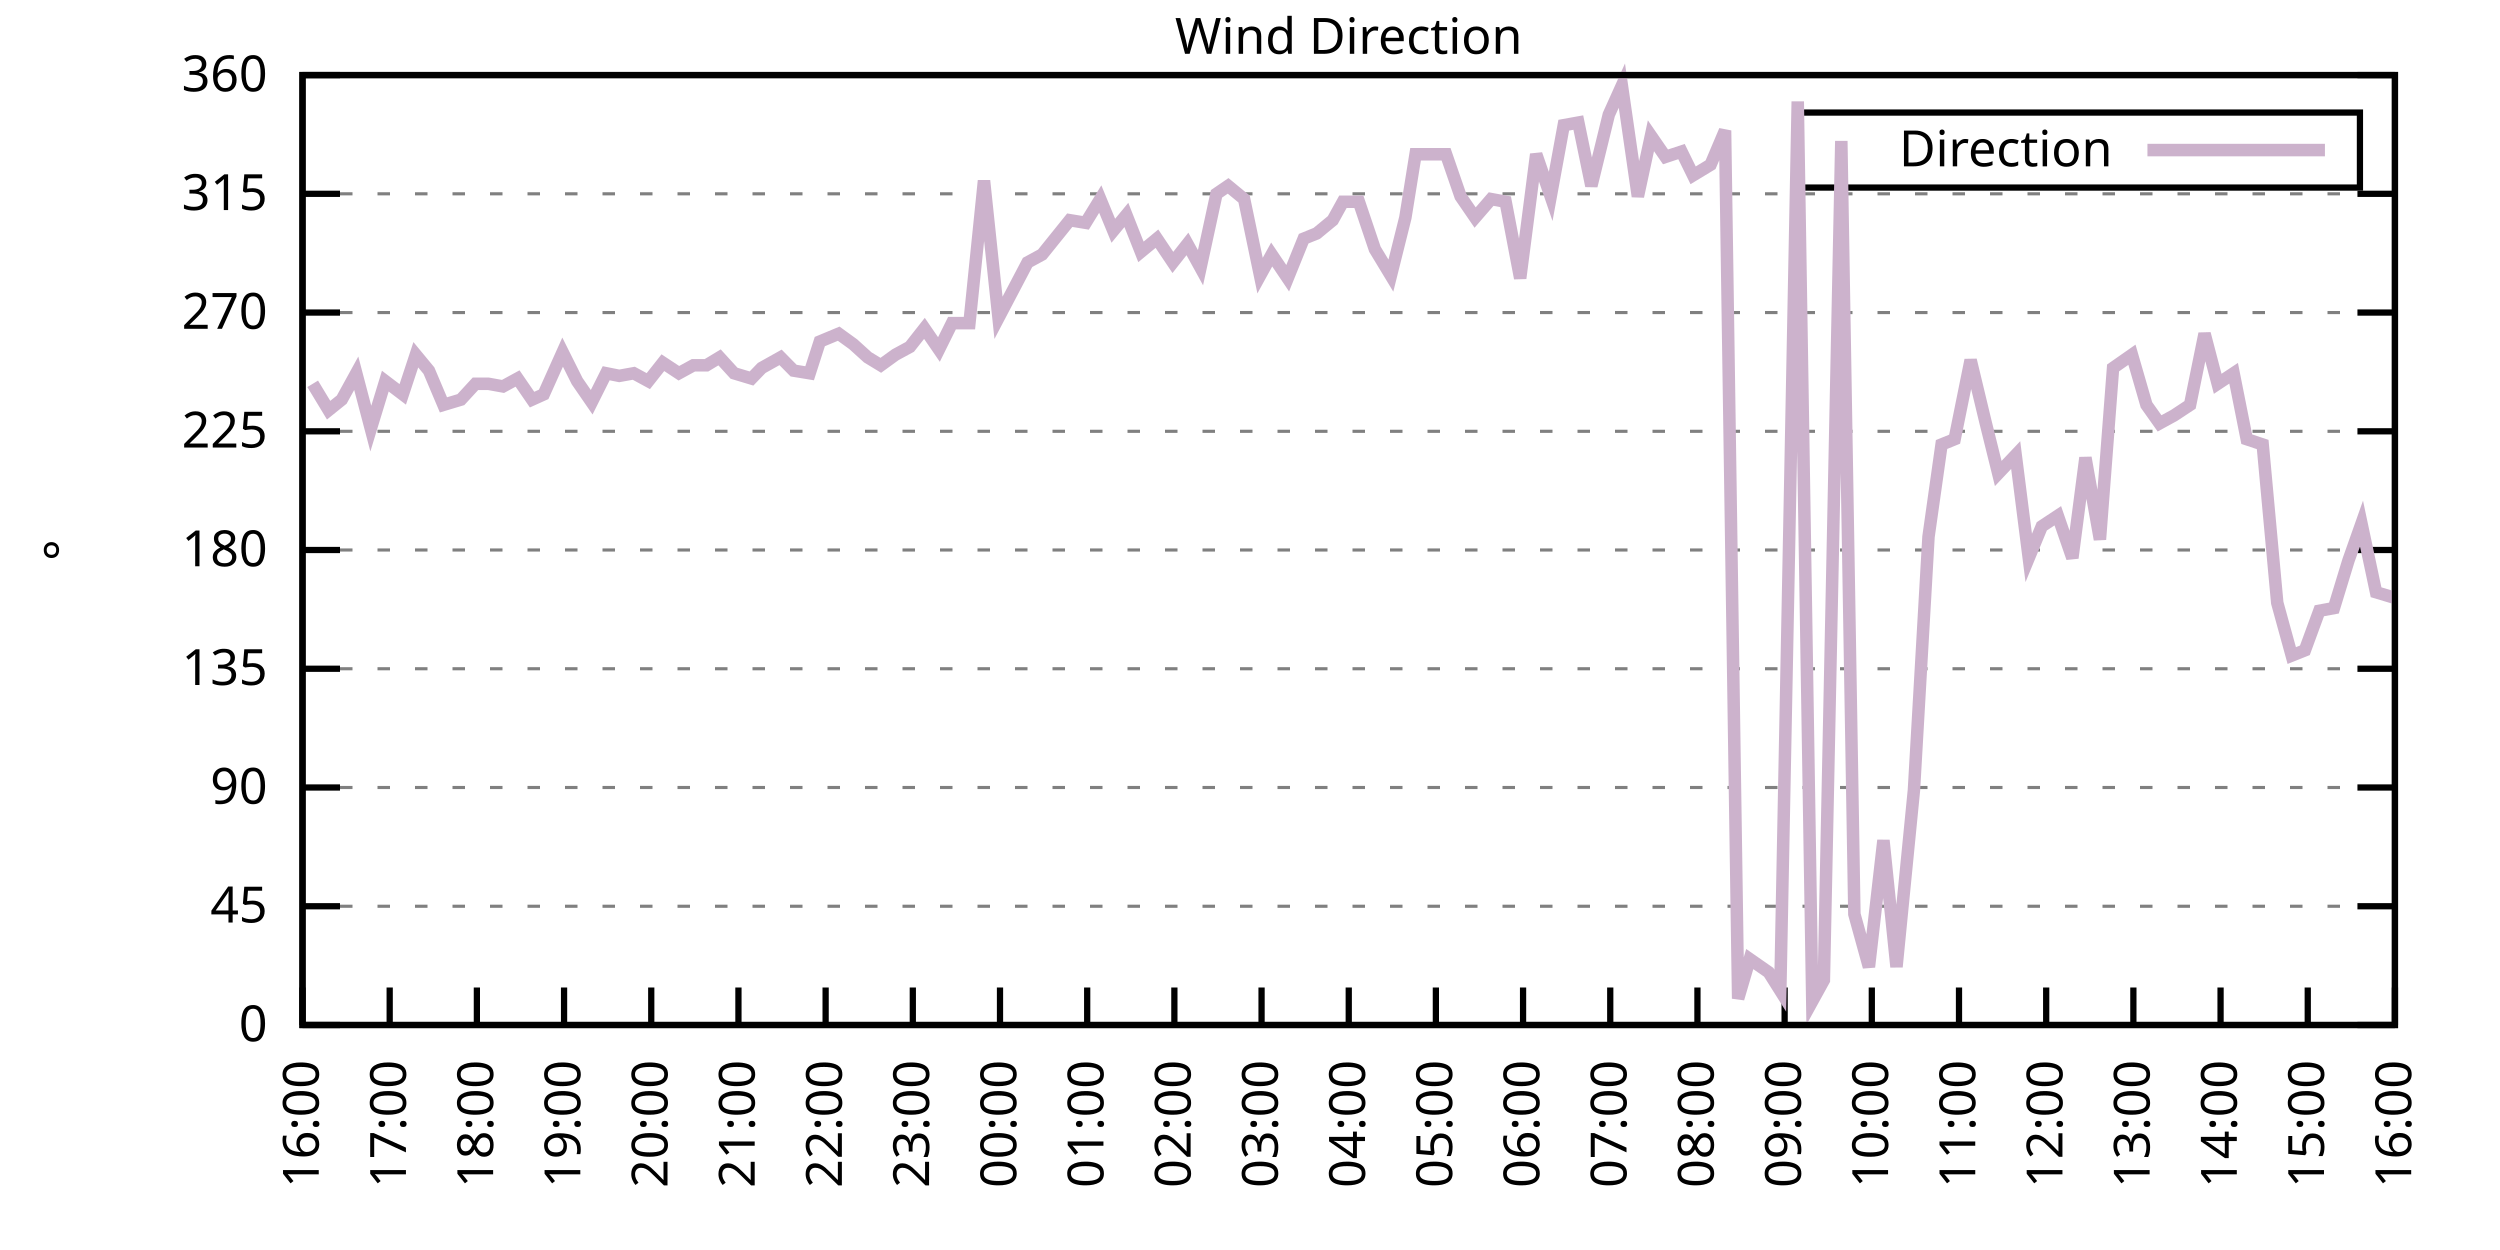
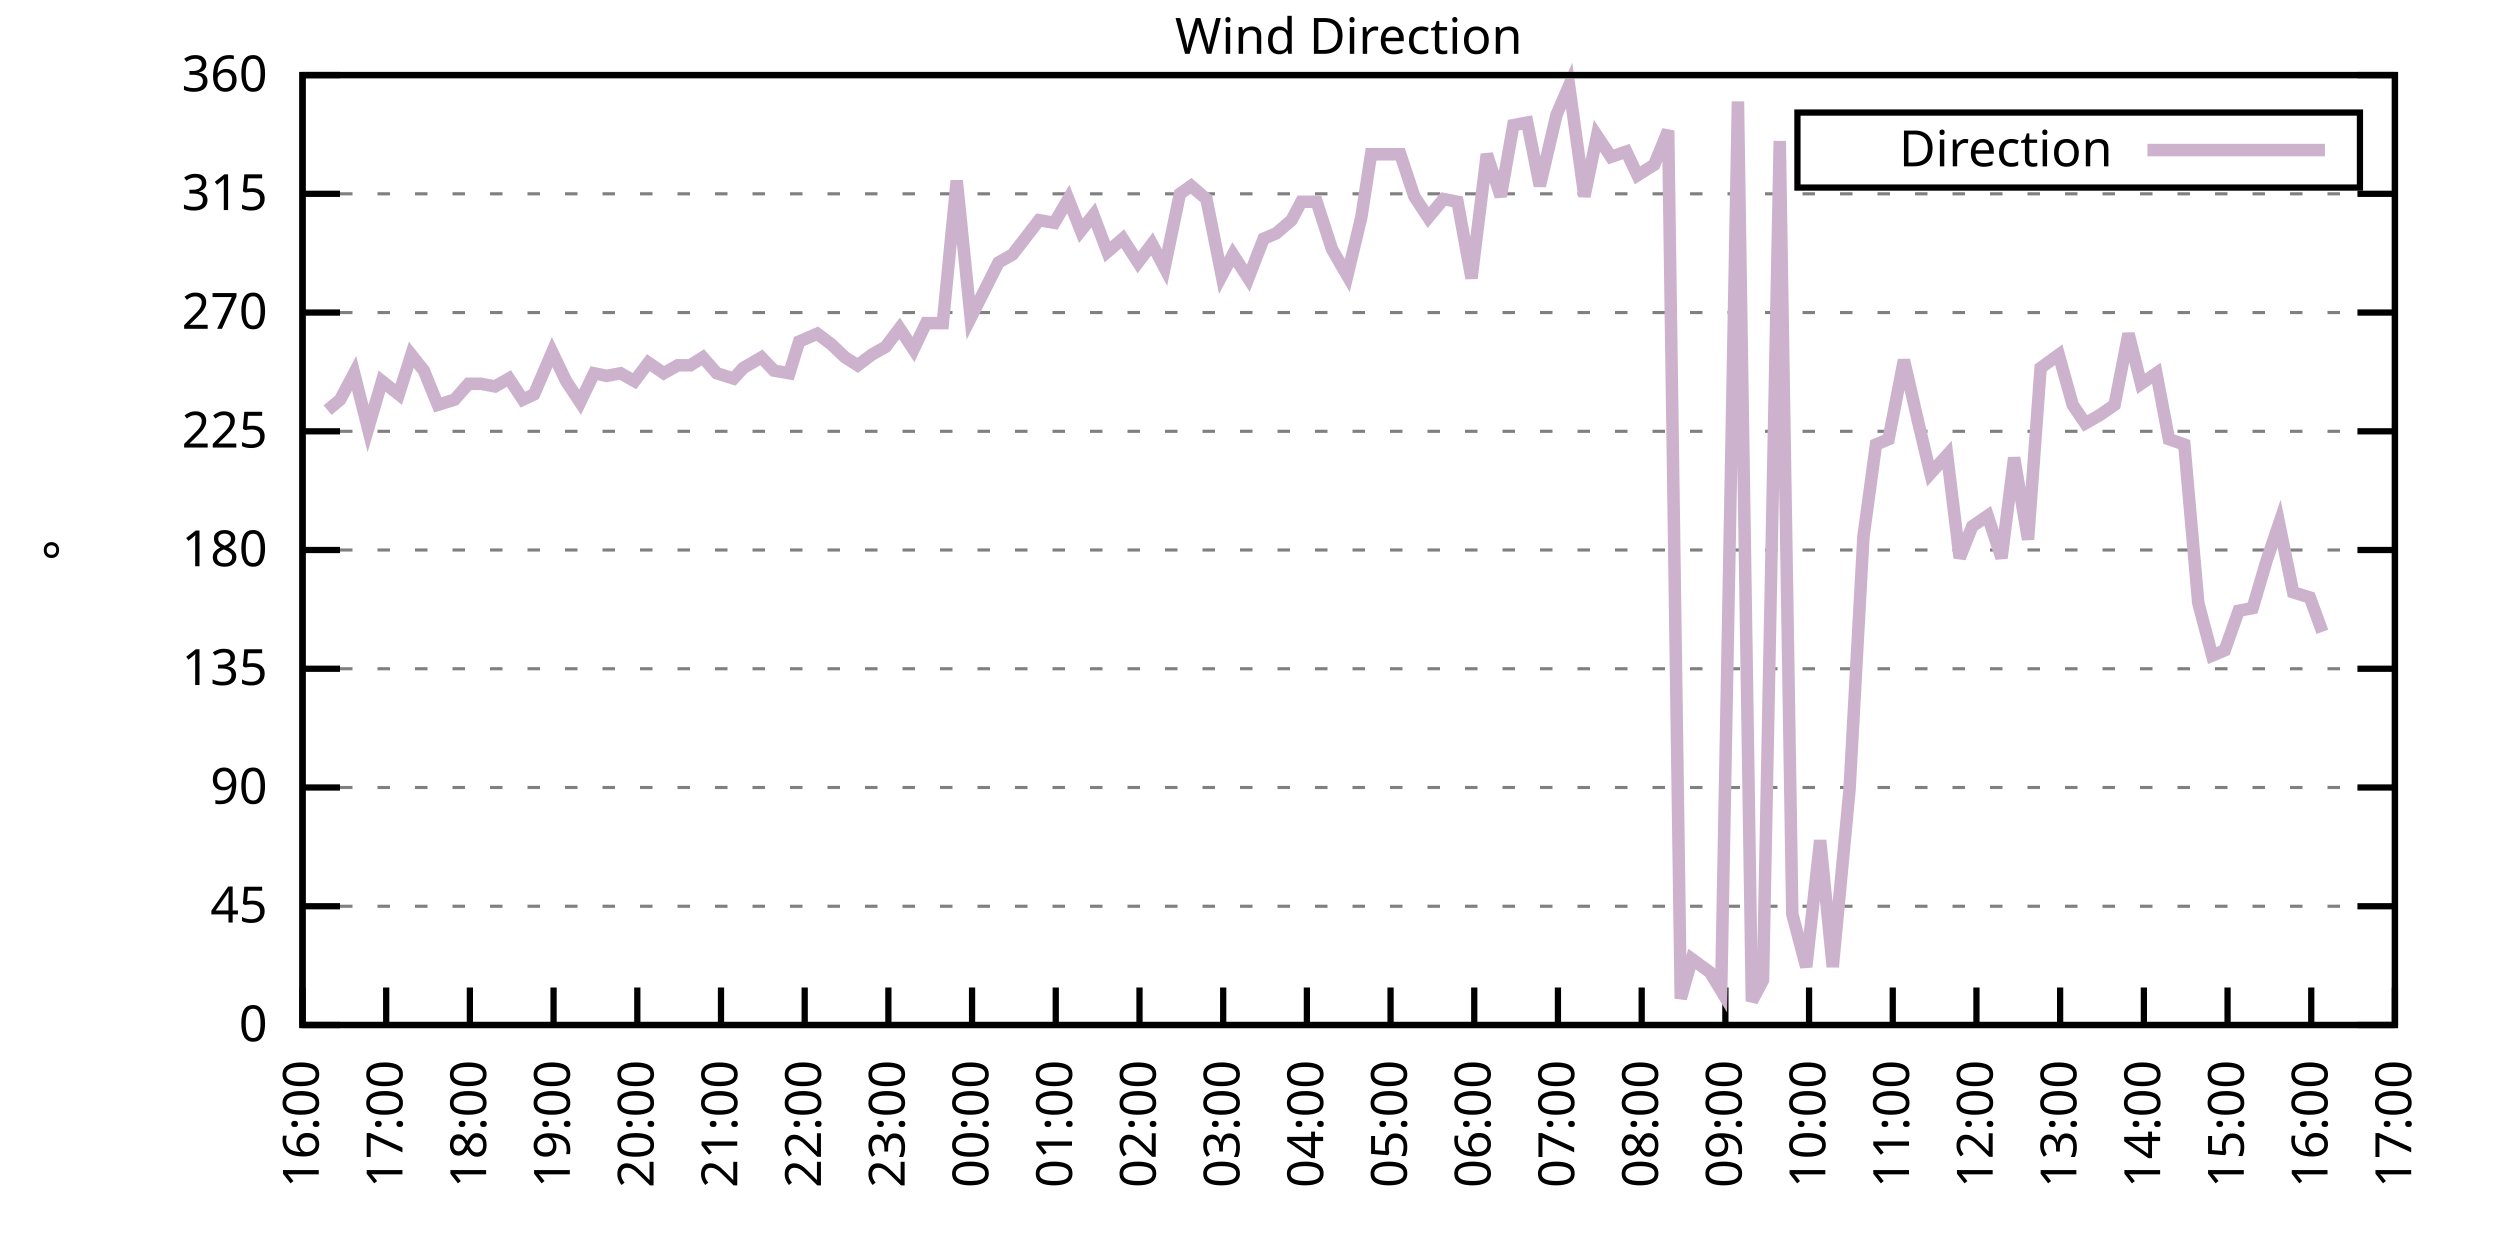
<svg xmlns="http://www.w3.org/2000/svg" xmlns:xlink="http://www.w3.org/1999/xlink" width="400" height="200" viewBox="0 0 400 200">
  <g id="gnuplot_canvas">
    <rect x="0" y="0" width="400" height="200" fill="none" />
    <defs>
      <circle id="gpDot" r="0.5" stroke-width="0.5" stroke="currentColor" />
      <path id="gpPt0" stroke-width="0.333" stroke="currentColor" d="M-1,0 h2 M0,-1 v2" />
      <path id="gpPt1" stroke-width="0.333" stroke="currentColor" d="M-1,-1 L1,1 M1,-1 L-1,1" />
      <path id="gpPt2" stroke-width="0.333" stroke="currentColor" d="M-1,0 L1,0 M0,-1 L0,1 M-1,-1 L1,1 M-1,1 L1,-1" />
      <rect id="gpPt3" stroke-width="0.333" stroke="currentColor" x="-1" y="-1" width="2" height="2" />
      <rect id="gpPt4" stroke-width="0.333" stroke="currentColor" fill="currentColor" x="-1" y="-1" width="2" height="2" />
      <circle id="gpPt5" stroke-width="0.333" stroke="currentColor" cx="0" cy="0" r="1" />
      <use xlink:href="#gpPt5" id="gpPt6" fill="currentColor" stroke="none" />
      <path id="gpPt7" stroke-width="0.333" stroke="currentColor" d="M0,-1.33 L-1.33,0.67 L1.33,0.67 z" />
      <use xlink:href="#gpPt7" id="gpPt8" fill="currentColor" stroke="none" />
      <use xlink:href="#gpPt7" id="gpPt9" stroke="currentColor" transform="rotate(180)" />
      <use xlink:href="#gpPt9" id="gpPt10" fill="currentColor" stroke="none" />
      <use xlink:href="#gpPt3" id="gpPt11" stroke="currentColor" transform="rotate(45)" />
      <use xlink:href="#gpPt11" id="gpPt12" fill="currentColor" stroke="none" />
      <path id="gpPt13" stroke-width="0.333" stroke="currentColor" d="M0,1.330 L1.265,0.411 L0.782,-1.067 L-0.782,-1.076 L-1.265,0.411 z" />
      <use xlink:href="#gpPt13" id="gpPt14" fill="currentColor" stroke="none" />
      <filter id="textbox" filterUnits="objectBoundingBox" x="0" y="0" height="1" width="1">
        <feFlood flood-color="white" flood-opacity="1" result="bgnd" />
        <feComposite in="SourceGraphic" in2="bgnd" operator="atop" />
      </filter>
      <filter id="greybox" filterUnits="objectBoundingBox" x="0" y="0" height="1" width="1">
        <feFlood flood-color="lightgrey" flood-opacity="1" result="grey" />
        <feComposite in="SourceGraphic" in2="grey" operator="atop" />
      </filter>
    </defs>
    <g fill="none" color="white" stroke="currentColor" stroke-width="1.00" stroke-linecap="butt" stroke-linejoin="miter">
</g>
    <g fill="none" color="black" stroke="currentColor" stroke-width="1.00" stroke-linecap="butt" stroke-linejoin="miter">
      <g stroke="none" shape-rendering="crispEdges">
        <polygon fill="rgb(255, 255, 255)" points="48.40,164.00 383.18,164.00 383.18,12.02 48.40,12.02 " />
      </g>
    </g>
    <g fill="none" color="black" stroke="currentColor" stroke-width="1.00" stroke-linecap="butt" stroke-linejoin="miter">
</g>
    <g fill="none" color="black" stroke="black" stroke-width="0.50" stroke-linecap="butt" stroke-linejoin="miter">
</g>
    <g fill="none" color="gray" stroke="currentColor" stroke-width="0.50" stroke-linecap="butt" stroke-linejoin="miter">
      <path stroke="gray" stroke-dasharray="2,4" class="gridline" d="M48.40,164.00 L383.19,164.00  " />
    </g>
    <g fill="none" color="gray" stroke="gray" stroke-width="1.00" stroke-linecap="butt" stroke-linejoin="miter">
</g>
    <g fill="none" color="black" stroke="currentColor" stroke-width="1.00" stroke-linecap="butt" stroke-linejoin="miter">
      <path stroke="black" d="M48.40,164.00 L54.40,164.00 M383.19,164.00 L377.19,164.00  " />
      <g transform="translate(42.80,166.60)" stroke="none" fill="black" font-family="Sans" font-size="8.00" text-anchor="end">
        <text>
          <tspan font-family="Sans"> 0</tspan>
        </text>
      </g>
    </g>
    <g fill="none" color="black" stroke="currentColor" stroke-width="1.00" stroke-linecap="butt" stroke-linejoin="miter">
</g>
    <g fill="none" color="black" stroke="black" stroke-width="0.50" stroke-linecap="butt" stroke-linejoin="miter">
</g>
    <g fill="none" color="gray" stroke="currentColor" stroke-width="0.50" stroke-linecap="butt" stroke-linejoin="miter">
      <path stroke="gray" stroke-dasharray="2,4" class="gridline" d="M48.40,145.00 L383.19,145.00  " />
    </g>
    <g fill="none" color="gray" stroke="gray" stroke-width="1.00" stroke-linecap="butt" stroke-linejoin="miter">
</g>
    <g fill="none" color="black" stroke="currentColor" stroke-width="1.00" stroke-linecap="butt" stroke-linejoin="miter">
      <path stroke="black" d="M48.40,145.00 L54.40,145.00 M383.19,145.00 L377.19,145.00  " />
      <g transform="translate(42.80,147.60)" stroke="none" fill="black" font-family="Sans" font-size="8.00" text-anchor="end">
        <text>
          <tspan font-family="Sans"> 45</tspan>
        </text>
      </g>
    </g>
    <g fill="none" color="black" stroke="currentColor" stroke-width="1.00" stroke-linecap="butt" stroke-linejoin="miter">
</g>
    <g fill="none" color="black" stroke="black" stroke-width="0.50" stroke-linecap="butt" stroke-linejoin="miter">
</g>
    <g fill="none" color="gray" stroke="currentColor" stroke-width="0.50" stroke-linecap="butt" stroke-linejoin="miter">
      <path stroke="gray" stroke-dasharray="2,4" class="gridline" d="M48.40,126.00 L383.19,126.00  " />
    </g>
    <g fill="none" color="gray" stroke="gray" stroke-width="1.00" stroke-linecap="butt" stroke-linejoin="miter">
</g>
    <g fill="none" color="black" stroke="currentColor" stroke-width="1.00" stroke-linecap="butt" stroke-linejoin="miter">
      <path stroke="black" d="M48.40,126.00 L54.40,126.00 M383.19,126.00 L377.19,126.00  " />
      <g transform="translate(42.80,128.60)" stroke="none" fill="black" font-family="Sans" font-size="8.00" text-anchor="end">
        <text>
          <tspan font-family="Sans"> 90</tspan>
        </text>
      </g>
    </g>
    <g fill="none" color="black" stroke="currentColor" stroke-width="1.00" stroke-linecap="butt" stroke-linejoin="miter">
</g>
    <g fill="none" color="black" stroke="black" stroke-width="0.50" stroke-linecap="butt" stroke-linejoin="miter">
</g>
    <g fill="none" color="gray" stroke="currentColor" stroke-width="0.50" stroke-linecap="butt" stroke-linejoin="miter">
      <path stroke="gray" stroke-dasharray="2,4" class="gridline" d="M48.40,107.00 L383.19,107.00  " />
    </g>
    <g fill="none" color="gray" stroke="gray" stroke-width="1.00" stroke-linecap="butt" stroke-linejoin="miter">
</g>
    <g fill="none" color="black" stroke="currentColor" stroke-width="1.00" stroke-linecap="butt" stroke-linejoin="miter">
      <path stroke="black" d="M48.40,107.00 L54.40,107.00 M383.19,107.00 L377.19,107.00  " />
      <g transform="translate(42.80,109.60)" stroke="none" fill="black" font-family="Sans" font-size="8.00" text-anchor="end">
        <text>
          <tspan font-family="Sans"> 135</tspan>
        </text>
      </g>
    </g>
    <g fill="none" color="black" stroke="currentColor" stroke-width="1.00" stroke-linecap="butt" stroke-linejoin="miter">
</g>
    <g fill="none" color="black" stroke="black" stroke-width="0.50" stroke-linecap="butt" stroke-linejoin="miter">
</g>
    <g fill="none" color="gray" stroke="currentColor" stroke-width="0.50" stroke-linecap="butt" stroke-linejoin="miter">
      <path stroke="gray" stroke-dasharray="2,4" class="gridline" d="M48.40,88.00 L383.19,88.00  " />
    </g>
    <g fill="none" color="gray" stroke="gray" stroke-width="1.00" stroke-linecap="butt" stroke-linejoin="miter">
</g>
    <g fill="none" color="black" stroke="currentColor" stroke-width="1.00" stroke-linecap="butt" stroke-linejoin="miter">
      <path stroke="black" d="M48.40,88.00 L54.40,88.00 M383.19,88.00 L377.19,88.00  " />
      <g transform="translate(42.80,90.60)" stroke="none" fill="black" font-family="Sans" font-size="8.00" text-anchor="end">
        <text>
          <tspan font-family="Sans"> 180</tspan>
        </text>
      </g>
    </g>
    <g fill="none" color="black" stroke="currentColor" stroke-width="1.00" stroke-linecap="butt" stroke-linejoin="miter">
</g>
    <g fill="none" color="black" stroke="black" stroke-width="0.50" stroke-linecap="butt" stroke-linejoin="miter">
</g>
    <g fill="none" color="gray" stroke="currentColor" stroke-width="0.50" stroke-linecap="butt" stroke-linejoin="miter">
      <path stroke="gray" stroke-dasharray="2,4" class="gridline" d="M48.40,69.01 L383.19,69.01  " />
    </g>
    <g fill="none" color="gray" stroke="gray" stroke-width="1.00" stroke-linecap="butt" stroke-linejoin="miter">
</g>
    <g fill="none" color="black" stroke="currentColor" stroke-width="1.00" stroke-linecap="butt" stroke-linejoin="miter">
      <path stroke="black" d="M48.40,69.01 L54.40,69.01 M383.19,69.01 L377.19,69.01  " />
      <g transform="translate(42.80,71.61)" stroke="none" fill="black" font-family="Sans" font-size="8.00" text-anchor="end">
        <text>
          <tspan font-family="Sans"> 225</tspan>
        </text>
      </g>
    </g>
    <g fill="none" color="black" stroke="currentColor" stroke-width="1.00" stroke-linecap="butt" stroke-linejoin="miter">
</g>
    <g fill="none" color="black" stroke="black" stroke-width="0.50" stroke-linecap="butt" stroke-linejoin="miter">
</g>
    <g fill="none" color="gray" stroke="currentColor" stroke-width="0.50" stroke-linecap="butt" stroke-linejoin="miter">
      <path stroke="gray" stroke-dasharray="2,4" class="gridline" d="M48.40,50.01 L383.19,50.01  " />
    </g>
    <g fill="none" color="gray" stroke="gray" stroke-width="1.00" stroke-linecap="butt" stroke-linejoin="miter">
</g>
    <g fill="none" color="black" stroke="currentColor" stroke-width="1.00" stroke-linecap="butt" stroke-linejoin="miter">
      <path stroke="black" d="M48.40,50.01 L54.40,50.01 M383.19,50.01 L377.19,50.01  " />
      <g transform="translate(42.80,52.61)" stroke="none" fill="black" font-family="Sans" font-size="8.00" text-anchor="end">
        <text>
          <tspan font-family="Sans"> 270</tspan>
        </text>
      </g>
    </g>
    <g fill="none" color="black" stroke="currentColor" stroke-width="1.00" stroke-linecap="butt" stroke-linejoin="miter">
</g>
    <g fill="none" color="black" stroke="black" stroke-width="0.50" stroke-linecap="butt" stroke-linejoin="miter">
</g>
    <g fill="none" color="gray" stroke="currentColor" stroke-width="0.50" stroke-linecap="butt" stroke-linejoin="miter">
      <path stroke="gray" stroke-dasharray="2,4" class="gridline" d="M48.40,31.01 L383.19,31.01  " />
    </g>
    <g fill="none" color="gray" stroke="gray" stroke-width="1.00" stroke-linecap="butt" stroke-linejoin="miter">
</g>
    <g fill="none" color="black" stroke="currentColor" stroke-width="1.00" stroke-linecap="butt" stroke-linejoin="miter">
      <path stroke="black" d="M48.40,31.01 L54.40,31.01 M383.19,31.01 L377.19,31.01  " />
      <g transform="translate(42.80,33.61)" stroke="none" fill="black" font-family="Sans" font-size="8.00" text-anchor="end">
        <text>
          <tspan font-family="Sans"> 315</tspan>
        </text>
      </g>
    </g>
    <g fill="none" color="black" stroke="currentColor" stroke-width="1.00" stroke-linecap="butt" stroke-linejoin="miter">
</g>
    <g fill="none" color="black" stroke="black" stroke-width="0.50" stroke-linecap="butt" stroke-linejoin="miter">
</g>
    <g fill="none" color="gray" stroke="currentColor" stroke-width="0.50" stroke-linecap="butt" stroke-linejoin="miter">
      <path stroke="gray" stroke-dasharray="2,4" class="gridline" d="M48.40,12.01 L383.19,12.01  " />
    </g>
    <g fill="none" color="gray" stroke="gray" stroke-width="1.00" stroke-linecap="butt" stroke-linejoin="miter">
</g>
    <g fill="none" color="black" stroke="currentColor" stroke-width="1.00" stroke-linecap="butt" stroke-linejoin="miter">
      <path stroke="black" d="M48.40,12.01 L54.40,12.01 M383.19,12.01 L377.19,12.01  " />
      <g transform="translate(42.80,14.61)" stroke="none" fill="black" font-family="Sans" font-size="8.00" text-anchor="end">
        <text>
          <tspan font-family="Sans"> 360</tspan>
        </text>
      </g>
    </g>
    <g fill="none" color="black" stroke="currentColor" stroke-width="1.00" stroke-linecap="butt" stroke-linejoin="miter">
      <path stroke="black" d="M48.40,164.00 L48.40,158.00  " />
      <g transform="translate(51.00,169.60) rotate(270.00)" stroke="none" fill="black" font-family="Sans" font-size="8.00" text-anchor="end">
        <text>
          <tspan font-family="Sans">16:00</tspan>
        </text>
      </g>
    </g>
    <g fill="none" color="black" stroke="currentColor" stroke-width="1.00" stroke-linecap="butt" stroke-linejoin="miter">
-       <path stroke="black" d="M62.35,164.00 L62.35,158.00  " />
-       <g transform="translate(64.95,169.60) rotate(270.00)" stroke="none" fill="black" font-family="Sans" font-size="8.00" text-anchor="end">
+       <path stroke="black" d="M61.79,164.00 L61.79,158.00  " />
+       <g transform="translate(64.39,169.60) rotate(270.00)" stroke="none" fill="black" font-family="Sans" font-size="8.00" text-anchor="end">
        <text>
          <tspan font-family="Sans">17:00</tspan>
        </text>
      </g>
    </g>
    <g fill="none" color="black" stroke="currentColor" stroke-width="1.00" stroke-linecap="butt" stroke-linejoin="miter">
-       <path stroke="black" d="M76.30,164.00 L76.30,158.00  " />
-       <g transform="translate(78.90,169.60) rotate(270.00)" stroke="none" fill="black" font-family="Sans" font-size="8.00" text-anchor="end">
+       <path stroke="black" d="M75.18,164.00 L75.18,158.00  " />
+       <g transform="translate(77.78,169.60) rotate(270.00)" stroke="none" fill="black" font-family="Sans" font-size="8.00" text-anchor="end">
        <text>
          <tspan font-family="Sans">18:00</tspan>
        </text>
      </g>
    </g>
    <g fill="none" color="black" stroke="currentColor" stroke-width="1.00" stroke-linecap="butt" stroke-linejoin="miter">
-       <path stroke="black" d="M90.25,164.00 L90.25,158.00  " />
-       <g transform="translate(92.85,169.60) rotate(270.00)" stroke="none" fill="black" font-family="Sans" font-size="8.00" text-anchor="end">
+       <path stroke="black" d="M88.57,164.00 L88.57,158.00  " />
+       <g transform="translate(91.17,169.60) rotate(270.00)" stroke="none" fill="black" font-family="Sans" font-size="8.00" text-anchor="end">
        <text>
          <tspan font-family="Sans">19:00</tspan>
        </text>
      </g>
    </g>
    <g fill="none" color="black" stroke="currentColor" stroke-width="1.00" stroke-linecap="butt" stroke-linejoin="miter">
-       <path stroke="black" d="M104.20,164.00 L104.20,158.00  " />
-       <g transform="translate(106.80,169.60) rotate(270.00)" stroke="none" fill="black" font-family="Sans" font-size="8.00" text-anchor="end">
+       <path stroke="black" d="M101.97,164.00 L101.97,158.00  " />
+       <g transform="translate(104.57,169.60) rotate(270.00)" stroke="none" fill="black" font-family="Sans" font-size="8.00" text-anchor="end">
        <text>
          <tspan font-family="Sans">20:00</tspan>
        </text>
      </g>
    </g>
    <g fill="none" color="black" stroke="currentColor" stroke-width="1.00" stroke-linecap="butt" stroke-linejoin="miter">
-       <path stroke="black" d="M118.15,164.00 L118.15,158.00  " />
-       <g transform="translate(120.75,169.60) rotate(270.00)" stroke="none" fill="black" font-family="Sans" font-size="8.00" text-anchor="end">
+       <path stroke="black" d="M115.36,164.00 L115.36,158.00  " />
+       <g transform="translate(117.96,169.60) rotate(270.00)" stroke="none" fill="black" font-family="Sans" font-size="8.00" text-anchor="end">
        <text>
          <tspan font-family="Sans">21:00</tspan>
        </text>
      </g>
    </g>
    <g fill="none" color="black" stroke="currentColor" stroke-width="1.00" stroke-linecap="butt" stroke-linejoin="miter">
-       <path stroke="black" d="M132.10,164.00 L132.10,158.00  " />
-       <g transform="translate(134.70,169.60) rotate(270.00)" stroke="none" fill="black" font-family="Sans" font-size="8.00" text-anchor="end">
+       <path stroke="black" d="M128.75,164.00 L128.75,158.00  " />
+       <g transform="translate(131.35,169.60) rotate(270.00)" stroke="none" fill="black" font-family="Sans" font-size="8.00" text-anchor="end">
        <text>
          <tspan font-family="Sans">22:00</tspan>
        </text>
      </g>
    </g>
    <g fill="none" color="black" stroke="currentColor" stroke-width="1.00" stroke-linecap="butt" stroke-linejoin="miter">
-       <path stroke="black" d="M146.05,164.00 L146.05,158.00  " />
-       <g transform="translate(148.65,169.60) rotate(270.00)" stroke="none" fill="black" font-family="Sans" font-size="8.00" text-anchor="end">
+       <path stroke="black" d="M142.14,164.00 L142.14,158.00  " />
+       <g transform="translate(144.74,169.60) rotate(270.00)" stroke="none" fill="black" font-family="Sans" font-size="8.00" text-anchor="end">
        <text>
          <tspan font-family="Sans">23:00</tspan>
        </text>
      </g>
    </g>
    <g fill="none" color="black" stroke="currentColor" stroke-width="1.00" stroke-linecap="butt" stroke-linejoin="miter">
-       <path stroke="black" d="M160.00,164.00 L160.00,158.00  " />
-       <g transform="translate(162.60,169.60) rotate(270.00)" stroke="none" fill="black" font-family="Sans" font-size="8.00" text-anchor="end">
+       <path stroke="black" d="M155.53,164.00 L155.53,158.00  " />
+       <g transform="translate(158.13,169.60) rotate(270.00)" stroke="none" fill="black" font-family="Sans" font-size="8.00" text-anchor="end">
        <text>
          <tspan font-family="Sans">00:00</tspan>
        </text>
      </g>
    </g>
    <g fill="none" color="black" stroke="currentColor" stroke-width="1.00" stroke-linecap="butt" stroke-linejoin="miter">
-       <path stroke="black" d="M173.95,164.00 L173.95,158.00  " />
-       <g transform="translate(176.55,169.60) rotate(270.00)" stroke="none" fill="black" font-family="Sans" font-size="8.00" text-anchor="end">
+       <path stroke="black" d="M168.92,164.00 L168.92,158.00  " />
+       <g transform="translate(171.52,169.60) rotate(270.00)" stroke="none" fill="black" font-family="Sans" font-size="8.00" text-anchor="end">
        <text>
          <tspan font-family="Sans">01:00</tspan>
        </text>
      </g>
    </g>
    <g fill="none" color="black" stroke="currentColor" stroke-width="1.00" stroke-linecap="butt" stroke-linejoin="miter">
-       <path stroke="black" d="M187.90,164.00 L187.90,158.00  " />
-       <g transform="translate(190.50,169.60) rotate(270.00)" stroke="none" fill="black" font-family="Sans" font-size="8.00" text-anchor="end">
+       <path stroke="black" d="M182.32,164.00 L182.32,158.00  " />
+       <g transform="translate(184.92,169.60) rotate(270.00)" stroke="none" fill="black" font-family="Sans" font-size="8.00" text-anchor="end">
        <text>
          <tspan font-family="Sans">02:00</tspan>
        </text>
      </g>
    </g>
    <g fill="none" color="black" stroke="currentColor" stroke-width="1.00" stroke-linecap="butt" stroke-linejoin="miter">
-       <path stroke="black" d="M201.85,164.00 L201.85,158.00  " />
-       <g transform="translate(204.45,169.60) rotate(270.00)" stroke="none" fill="black" font-family="Sans" font-size="8.00" text-anchor="end">
+       <path stroke="black" d="M195.71,164.00 L195.71,158.00  " />
+       <g transform="translate(198.31,169.60) rotate(270.00)" stroke="none" fill="black" font-family="Sans" font-size="8.00" text-anchor="end">
        <text>
          <tspan font-family="Sans">03:00</tspan>
        </text>
      </g>
    </g>
    <g fill="none" color="black" stroke="currentColor" stroke-width="1.00" stroke-linecap="butt" stroke-linejoin="miter">
-       <path stroke="black" d="M215.80,164.00 L215.80,158.00  " />
-       <g transform="translate(218.40,169.60) rotate(270.00)" stroke="none" fill="black" font-family="Sans" font-size="8.00" text-anchor="end">
+       <path stroke="black" d="M209.10,164.00 L209.10,158.00  " />
+       <g transform="translate(211.70,169.60) rotate(270.00)" stroke="none" fill="black" font-family="Sans" font-size="8.00" text-anchor="end">
        <text>
          <tspan font-family="Sans">04:00</tspan>
        </text>
      </g>
    </g>
    <g fill="none" color="black" stroke="currentColor" stroke-width="1.00" stroke-linecap="butt" stroke-linejoin="miter">
-       <path stroke="black" d="M229.74,164.00 L229.74,158.00  " />
-       <g transform="translate(232.34,169.60) rotate(270.00)" stroke="none" fill="black" font-family="Sans" font-size="8.00" text-anchor="end">
+       <path stroke="black" d="M222.49,164.00 L222.49,158.00  " />
+       <g transform="translate(225.09,169.60) rotate(270.00)" stroke="none" fill="black" font-family="Sans" font-size="8.00" text-anchor="end">
        <text>
          <tspan font-family="Sans">05:00</tspan>
        </text>
      </g>
    </g>
    <g fill="none" color="black" stroke="currentColor" stroke-width="1.00" stroke-linecap="butt" stroke-linejoin="miter">
-       <path stroke="black" d="M243.69,164.00 L243.69,158.00  " />
-       <g transform="translate(246.29,169.60) rotate(270.00)" stroke="none" fill="black" font-family="Sans" font-size="8.00" text-anchor="end">
+       <path stroke="black" d="M235.88,164.00 L235.88,158.00  " />
+       <g transform="translate(238.48,169.60) rotate(270.00)" stroke="none" fill="black" font-family="Sans" font-size="8.00" text-anchor="end">
        <text>
          <tspan font-family="Sans">06:00</tspan>
        </text>
      </g>
    </g>
    <g fill="none" color="black" stroke="currentColor" stroke-width="1.00" stroke-linecap="butt" stroke-linejoin="miter">
-       <path stroke="black" d="M257.64,164.00 L257.64,158.00  " />
-       <g transform="translate(260.24,169.60) rotate(270.00)" stroke="none" fill="black" font-family="Sans" font-size="8.00" text-anchor="end">
+       <path stroke="black" d="M249.27,164.00 L249.27,158.00  " />
+       <g transform="translate(251.87,169.60) rotate(270.00)" stroke="none" fill="black" font-family="Sans" font-size="8.00" text-anchor="end">
        <text>
          <tspan font-family="Sans">07:00</tspan>
        </text>
      </g>
    </g>
    <g fill="none" color="black" stroke="currentColor" stroke-width="1.00" stroke-linecap="butt" stroke-linejoin="miter">
-       <path stroke="black" d="M271.59,164.00 L271.59,158.00  " />
-       <g transform="translate(274.19,169.60) rotate(270.00)" stroke="none" fill="black" font-family="Sans" font-size="8.00" text-anchor="end">
+       <path stroke="black" d="M262.67,164.00 L262.67,158.00  " />
+       <g transform="translate(265.27,169.60) rotate(270.00)" stroke="none" fill="black" font-family="Sans" font-size="8.00" text-anchor="end">
        <text>
          <tspan font-family="Sans">08:00</tspan>
        </text>
      </g>
    </g>
    <g fill="none" color="black" stroke="currentColor" stroke-width="1.00" stroke-linecap="butt" stroke-linejoin="miter">
-       <path stroke="black" d="M285.54,164.00 L285.54,158.00  " />
-       <g transform="translate(288.14,169.60) rotate(270.00)" stroke="none" fill="black" font-family="Sans" font-size="8.00" text-anchor="end">
+       <path stroke="black" d="M276.06,164.00 L276.06,158.00  " />
+       <g transform="translate(278.66,169.60) rotate(270.00)" stroke="none" fill="black" font-family="Sans" font-size="8.00" text-anchor="end">
        <text>
          <tspan font-family="Sans">09:00</tspan>
        </text>
      </g>
    </g>
    <g fill="none" color="black" stroke="currentColor" stroke-width="1.00" stroke-linecap="butt" stroke-linejoin="miter">
-       <path stroke="black" d="M299.49,164.00 L299.49,158.00  " />
-       <g transform="translate(302.09,169.60) rotate(270.00)" stroke="none" fill="black" font-family="Sans" font-size="8.00" text-anchor="end">
+       <path stroke="black" d="M289.45,164.00 L289.45,158.00  " />
+       <g transform="translate(292.05,169.60) rotate(270.00)" stroke="none" fill="black" font-family="Sans" font-size="8.00" text-anchor="end">
        <text>
          <tspan font-family="Sans">10:00</tspan>
        </text>
      </g>
    </g>
    <g fill="none" color="black" stroke="currentColor" stroke-width="1.00" stroke-linecap="butt" stroke-linejoin="miter">
-       <path stroke="black" d="M313.44,164.00 L313.44,158.00  " />
-       <g transform="translate(316.04,169.60) rotate(270.00)" stroke="none" fill="black" font-family="Sans" font-size="8.00" text-anchor="end">
+       <path stroke="black" d="M302.84,164.00 L302.84,158.00  " />
+       <g transform="translate(305.44,169.60) rotate(270.00)" stroke="none" fill="black" font-family="Sans" font-size="8.00" text-anchor="end">
        <text>
          <tspan font-family="Sans">11:00</tspan>
        </text>
      </g>
    </g>
    <g fill="none" color="black" stroke="currentColor" stroke-width="1.00" stroke-linecap="butt" stroke-linejoin="miter">
-       <path stroke="black" d="M327.39,164.00 L327.39,158.00  " />
-       <g transform="translate(329.99,169.60) rotate(270.00)" stroke="none" fill="black" font-family="Sans" font-size="8.00" text-anchor="end">
+       <path stroke="black" d="M316.23,164.00 L316.23,158.00  " />
+       <g transform="translate(318.83,169.60) rotate(270.00)" stroke="none" fill="black" font-family="Sans" font-size="8.00" text-anchor="end">
        <text>
          <tspan font-family="Sans">12:00</tspan>
        </text>
      </g>
    </g>
    <g fill="none" color="black" stroke="currentColor" stroke-width="1.00" stroke-linecap="butt" stroke-linejoin="miter">
-       <path stroke="black" d="M341.34,164.00 L341.34,158.00  " />
-       <g transform="translate(343.94,169.60) rotate(270.00)" stroke="none" fill="black" font-family="Sans" font-size="8.00" text-anchor="end">
+       <path stroke="black" d="M329.62,164.00 L329.62,158.00  " />
+       <g transform="translate(332.22,169.60) rotate(270.00)" stroke="none" fill="black" font-family="Sans" font-size="8.00" text-anchor="end">
        <text>
          <tspan font-family="Sans">13:00</tspan>
        </text>
      </g>
    </g>
    <g fill="none" color="black" stroke="currentColor" stroke-width="1.00" stroke-linecap="butt" stroke-linejoin="miter">
-       <path stroke="black" d="M355.29,164.00 L355.29,158.00  " />
-       <g transform="translate(357.89,169.60) rotate(270.00)" stroke="none" fill="black" font-family="Sans" font-size="8.00" text-anchor="end">
+       <path stroke="black" d="M343.02,164.00 L343.02,158.00  " />
+       <g transform="translate(345.62,169.60) rotate(270.00)" stroke="none" fill="black" font-family="Sans" font-size="8.00" text-anchor="end">
        <text>
          <tspan font-family="Sans">14:00</tspan>
        </text>
      </g>
    </g>
    <g fill="none" color="black" stroke="currentColor" stroke-width="1.00" stroke-linecap="butt" stroke-linejoin="miter">
-       <path stroke="black" d="M369.24,164.00 L369.24,158.00  " />
-       <g transform="translate(371.84,169.60) rotate(270.00)" stroke="none" fill="black" font-family="Sans" font-size="8.00" text-anchor="end">
+       <path stroke="black" d="M356.41,164.00 L356.41,158.00  " />
+       <g transform="translate(359.01,169.60) rotate(270.00)" stroke="none" fill="black" font-family="Sans" font-size="8.00" text-anchor="end">
        <text>
          <tspan font-family="Sans">15:00</tspan>
+         </text>
+       </g>
+     </g>
+     <g fill="none" color="black" stroke="currentColor" stroke-width="1.00" stroke-linecap="butt" stroke-linejoin="miter">
+       <path stroke="black" d="M369.80,164.00 L369.80,158.00  " />
+       <g transform="translate(372.40,169.60) rotate(270.00)" stroke="none" fill="black" font-family="Sans" font-size="8.00" text-anchor="end">
+         <text>
+           <tspan font-family="Sans">16:00</tspan>
        </text>
      </g>
    </g>
    <g fill="none" color="black" stroke="currentColor" stroke-width="1.00" stroke-linecap="butt" stroke-linejoin="miter">
      <path stroke="black" d="M383.19,164.00 L383.19,158.00  " />
      <g transform="translate(385.79,169.60) rotate(270.00)" stroke="none" fill="black" font-family="Sans" font-size="8.00" text-anchor="end">
        <text>
-           <tspan font-family="Sans">16:00</tspan>
+           <tspan font-family="Sans">17:00</tspan>
        </text>
      </g>
    </g>
    <g fill="none" color="black" stroke="currentColor" stroke-width="1.00" stroke-linecap="butt" stroke-linejoin="miter">
</g>
    <g fill="none" color="black" stroke="currentColor" stroke-width="1.00" stroke-linecap="butt" stroke-linejoin="miter">
      <path stroke="black" d="M48.40,12.01 L48.40,164.00 L383.19,164.00 L383.19,12.01 L48.40,12.01 Z  " />
    </g>
    <g fill="none" color="black" stroke="currentColor" stroke-width="1.00" stroke-linecap="butt" stroke-linejoin="miter">
</g>
    <g fill="none" color="black" stroke="currentColor" stroke-width="1.00" stroke-linecap="butt" stroke-linejoin="miter">
      <path stroke="black" d="M287.59,30.01 L287.59,18.01 L377.59,18.01 L377.59,30.01 L287.59,30.01 Z  " />
    </g>
    <g id="Wind_direction_plot_1">
      <g fill="none" color="white" stroke="black" stroke-width="2.00" stroke-linecap="butt" stroke-linejoin="miter">
</g>
      <g fill="none" color="black" stroke="currentColor" stroke-width="2.00" stroke-linecap="butt" stroke-linejoin="miter">
        <g transform="translate(337.99,26.61)" stroke="none" fill="black" font-family="Sans" font-size="8.00" text-anchor="end">
          <text>
            <tspan font-family="Sans">Direction</tspan>
          </text>
        </g>
      </g>
      <g fill="none" color="black" stroke="currentColor" stroke-width="2.00" stroke-linecap="butt" stroke-linejoin="miter">
-         <path stroke="rgb(204, 178, 204)" d="M343.59,24.01 L371.99,24.01 M50.03,61.41 L52.58,65.63 L54.68,63.94 L57.00,59.72 L59.33,68.58 L61.65,60.98   L64.44,63.10 L66.53,56.76 L68.63,59.30 L70.95,64.78 L73.74,63.94 L76.07,61.41 L78.16,61.41 L80.48,61.83   L82.81,60.56 L85.13,63.94 L86.99,63.10 L90.02,56.34 L92.34,60.98 L94.67,64.36 L96.99,59.72 L99.08,60.14   L101.41,59.72 L103.73,60.98 L106.06,58.03 L108.62,59.72 L110.94,58.45 L113.03,58.45 L115.13,57.18 L117.45,59.72   L120.24,60.56 L121.87,58.87 L124.89,57.18 L126.98,59.30 L129.54,59.72 L131.17,54.65 L134.19,53.39 L136.51,55.07   L138.84,57.18 L140.93,58.45 L143.26,56.76 L145.58,55.50 L147.91,52.54 L150.23,55.92 L152.32,51.70 L155.11,51.70   L157.44,28.90 L159.76,50.85 L164.41,41.99 L166.74,40.72 L171.16,35.23 L173.71,35.65 L176.04,31.85 L178.13,36.92   L180.22,34.39 L182.55,40.30 L185.11,38.19 L187.66,41.99 L189.99,39.03 L192.08,42.83 L194.64,31.01 L196.50,29.74   L199.06,31.85 L201.61,44.10 L203.47,40.72 L206.03,44.52 L208.59,38.19 L210.68,37.34 L213.24,35.23 L214.87,32.28   L217.42,32.28 L219.98,39.87 L222.54,44.10 L224.86,34.81 L226.49,24.68 L229.28,24.68 L231.37,24.68 L233.70,31.43   L236.02,34.81 L238.58,31.85 L240.90,32.28 L243.23,44.52 L245.79,24.68 L248.11,31.43 L250.20,20.03 L252.53,19.61   L254.62,29.74 L257.41,18.34 L259.50,13.70 L262.06,31.43 L264.15,21.72 L266.48,25.10 L269.04,24.25 L270.90,28.05   L273.69,26.36 L276.01,20.88 L278.10,159.78 L279.96,153.45 L282.99,155.56 L284.85,158.51 L287.64,16.23 L289.96,160.20   L291.82,156.82 L294.61,22.56 L296.70,146.27 L299.03,154.71 L301.35,134.45 L303.44,154.71 L306.23,126.42 L308.56,85.89   L310.65,71.12 L312.74,70.27 L315.30,57.61 L317.63,67.32 L319.72,75.76 L322.51,72.81 L324.60,89.27 L326.69,84.21   L329.25,82.52 L331.58,89.27 L333.67,73.23 L335.99,86.32 L338.09,58.87 L341.11,56.76 L343.43,64.78 L345.53,67.74   L347.85,66.47 L350.41,64.78 L352.73,53.39 L354.83,61.41 L357.38,59.72 L359.48,70.27 L362.03,71.12 L364.36,96.45   L366.68,104.89 L368.78,104.05 L371.10,97.72 L373.43,97.29 L375.75,89.69 L377.84,83.78 L380.17,94.76 L382.96,95.60    " />
+         <path stroke="rgb(204, 178, 204)" d="M343.59,24.01 L371.99,24.01 M52.42,65.63 L54.43,63.94 L56.66,59.72 L58.89,68.58 L61.12,60.98 L63.80,63.10   L65.81,56.76 L67.82,59.30 L70.05,64.78 L72.73,63.94 L74.96,61.41 L76.97,61.41 L79.20,61.83 L81.43,60.56   L83.66,63.94 L85.45,63.10 L88.35,56.34 L90.58,60.98 L92.82,64.36 L95.05,59.72 L97.06,60.14 L99.29,59.72   L101.52,60.98 L103.75,58.03 L106.21,59.72 L108.44,58.45 L110.45,58.45 L112.46,57.18 L114.69,59.72 L117.37,60.56   L118.93,58.87 L121.83,57.18 L123.84,59.30 L126.29,59.72 L127.86,54.65 L130.76,53.39 L132.99,55.07 L135.22,57.18   L137.23,58.45 L139.46,56.76 L141.69,55.50 L143.93,52.54 L146.16,55.92 L148.17,51.70 L150.85,51.70 L153.08,28.90   L155.31,50.85 L159.77,41.99 L162.01,40.72 L166.25,35.23 L168.70,35.65 L170.93,31.85 L172.94,36.92 L174.95,34.39   L177.18,40.30 L179.64,38.19 L182.09,41.99 L184.32,39.03 L186.33,42.83 L188.79,31.01 L190.57,29.74 L193.03,31.85   L195.48,44.10 L197.27,40.72 L199.73,44.52 L202.18,38.19 L204.19,37.34 L206.64,35.23 L208.21,32.28 L210.66,32.28   L213.12,39.87 L215.57,44.10 L217.80,34.81 L219.37,24.68 L222.04,24.68 L224.05,24.68 L226.29,31.43 L228.52,34.81   L230.97,31.85 L233.20,32.28 L235.44,44.52 L237.89,24.68 L240.12,31.43 L242.13,20.03 L244.36,19.61 L246.37,29.74   L249.05,18.34 L251.06,13.70 L253.51,31.43 L255.52,21.72 L257.76,25.10 L260.21,24.25 L262.00,28.05 L264.67,26.36   L266.91,20.88 L268.92,159.78 L270.70,153.45 L273.60,155.56 L275.39,158.51 L278.07,16.23 L280.30,160.20 L282.08,156.82   L284.76,22.56 L286.77,146.27 L289.00,154.71 L291.23,134.45 L293.24,154.71 L295.92,126.42 L298.15,85.89 L300.16,71.12   L302.17,70.27 L304.63,57.61 L306.86,67.32 L308.87,75.76 L311.54,72.81 L313.55,89.27 L315.56,84.21 L318.02,82.52   L320.25,89.27 L322.26,73.23 L324.49,86.32 L326.50,58.87 L329.40,56.76 L331.63,64.78 L333.64,67.74 L335.87,66.47   L338.33,64.78 L340.56,53.39 L342.57,61.41 L345.02,59.72 L347.03,70.27 L349.49,71.12 L351.72,96.45 L353.95,104.89   L355.96,104.05 L358.19,97.72 L360.42,97.29 L362.66,89.69 L364.66,83.78 L366.90,94.76 L369.58,95.60 L371.58,101.09    " />
      </g>
    </g>
    <g fill="none" color="black" stroke="currentColor" stroke-width="2.00" stroke-linecap="butt" stroke-linejoin="miter">
</g>
    <g fill="none" color="black" stroke="black" stroke-width="1.00" stroke-linecap="butt" stroke-linejoin="miter">
</g>
    <g fill="none" color="black" stroke="currentColor" stroke-width="1.00" stroke-linecap="butt" stroke-linejoin="miter">
      <path stroke="black" d="M48.40,12.01 L48.40,164.00 L383.19,164.00 L383.19,12.01 L48.40,12.01 Z  " />
      <g transform="translate(12.80,88.01) rotate(270.00)" stroke="none" fill="black" font-family="Sans" font-size="8.00" text-anchor="middle">
        <text>
          <tspan font-family="Sans">°</tspan>
        </text>
      </g>
    </g>
    <g fill="none" color="black" stroke="currentColor" stroke-width="1.00" stroke-linecap="butt" stroke-linejoin="miter">
</g>
    <g fill="none" color="black" stroke="currentColor" stroke-width="1.00" stroke-linecap="butt" stroke-linejoin="miter">
      <g transform="translate(215.79,8.61)" stroke="none" fill="black" font-family="Sans" font-size="8.00" text-anchor="middle">
        <text>
          <tspan font-family="Sans">Wind Direction</tspan>
        </text>
      </g>
    </g>
    <g fill="none" color="black" stroke="currentColor" stroke-width="1.00" stroke-linecap="butt" stroke-linejoin="miter">
</g>
  </g>
</svg>
